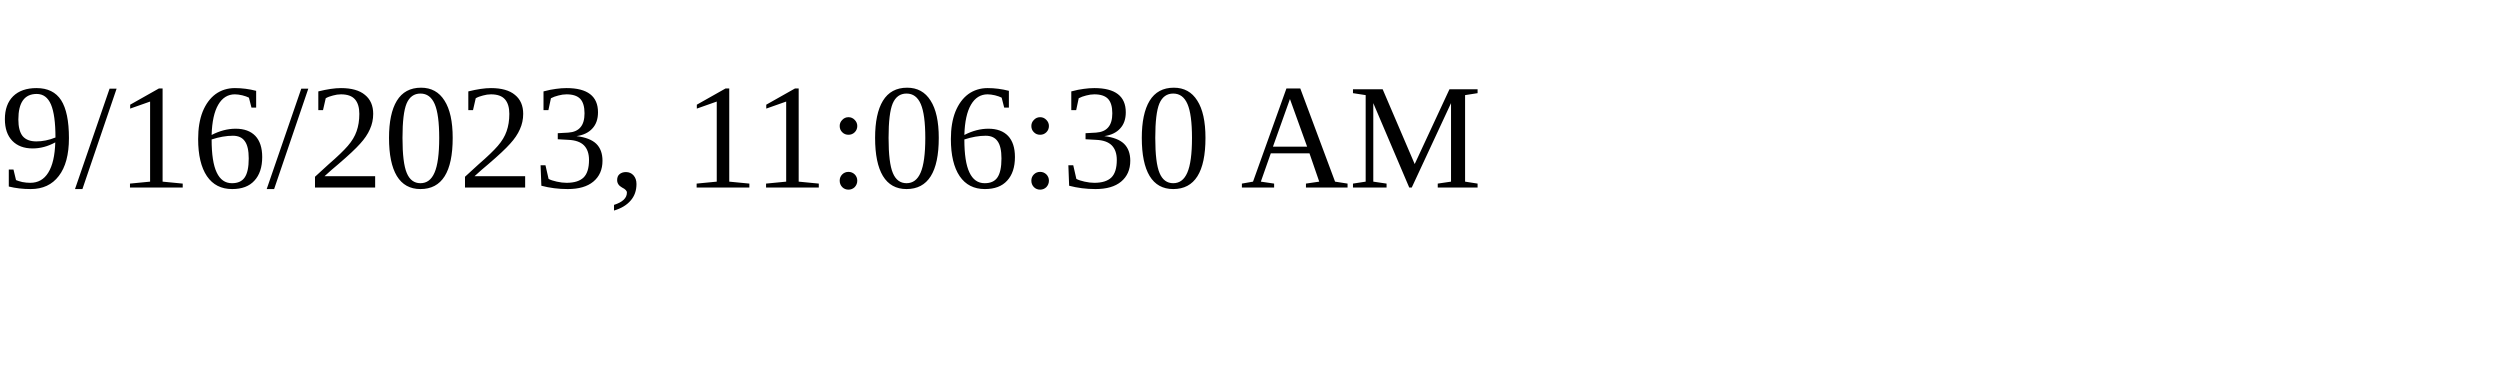
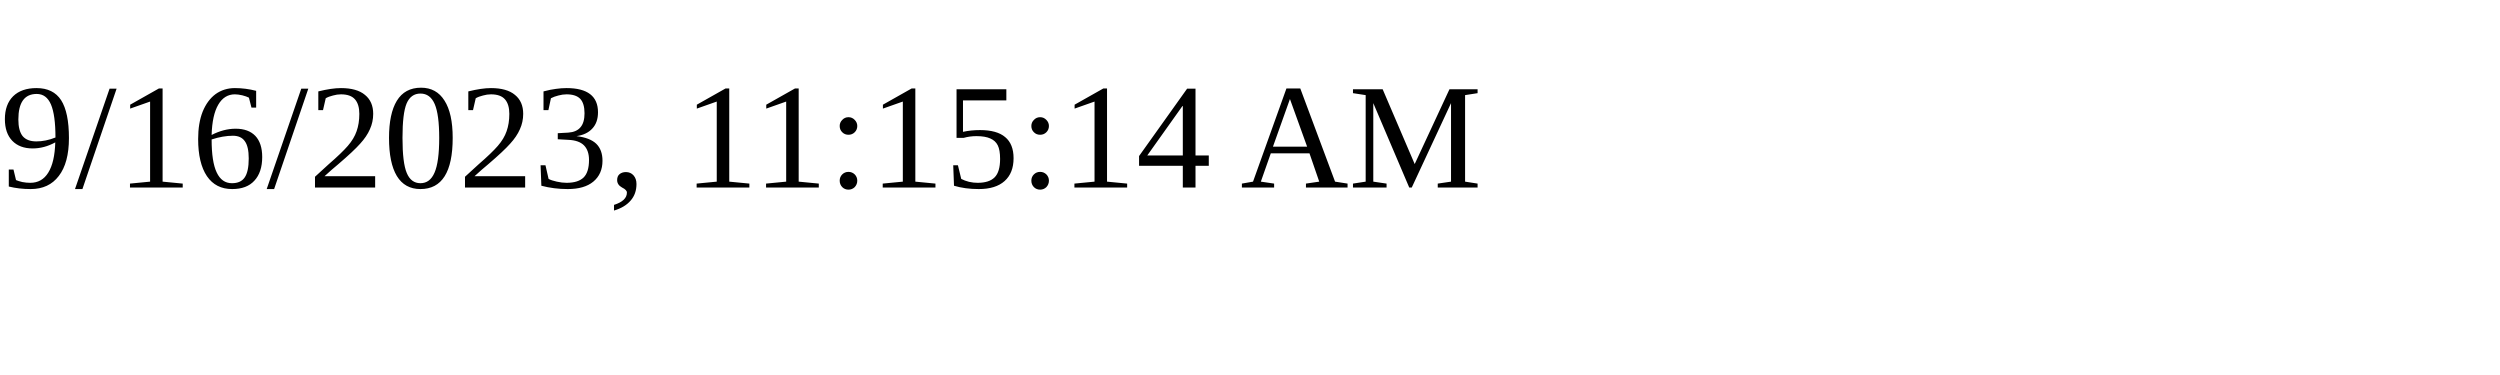
<svg xmlns="http://www.w3.org/2000/svg" height="30" width="200">
-   <text x="0" y="15">9/16/2023, 11:06:30 AM</text>
+   <text x="0" y="15">9/16/2023, 11:15:14 AM</text>
</svg>
